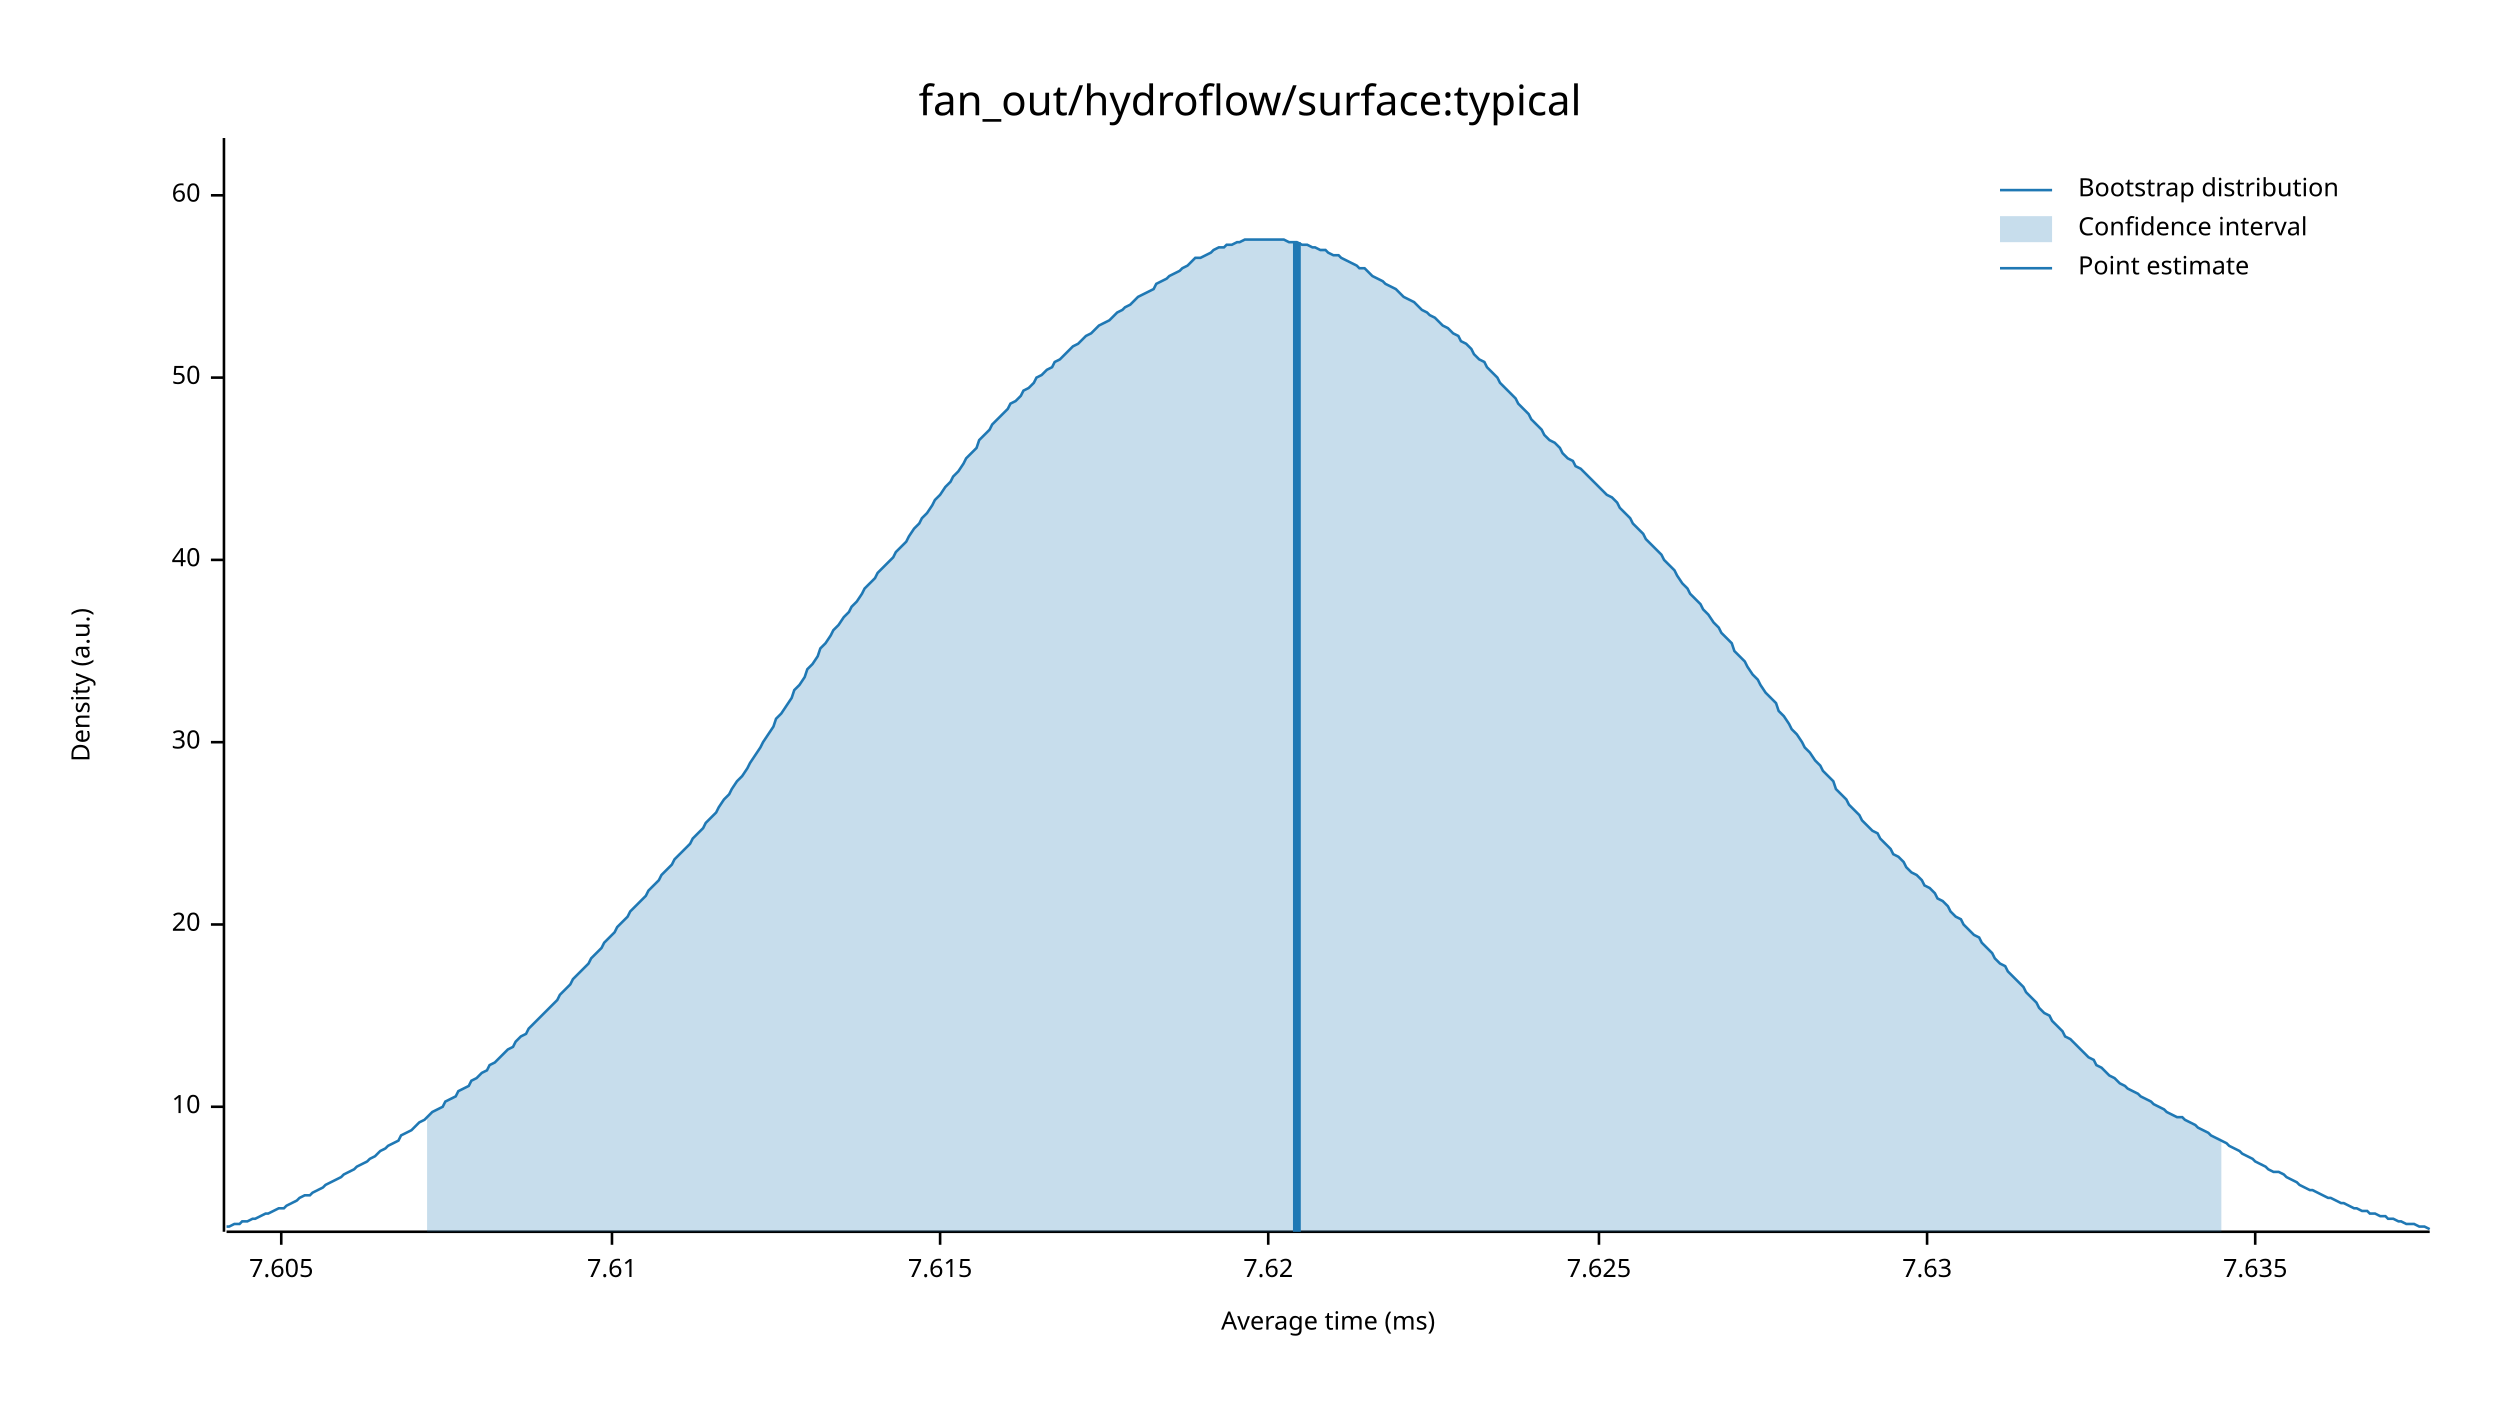
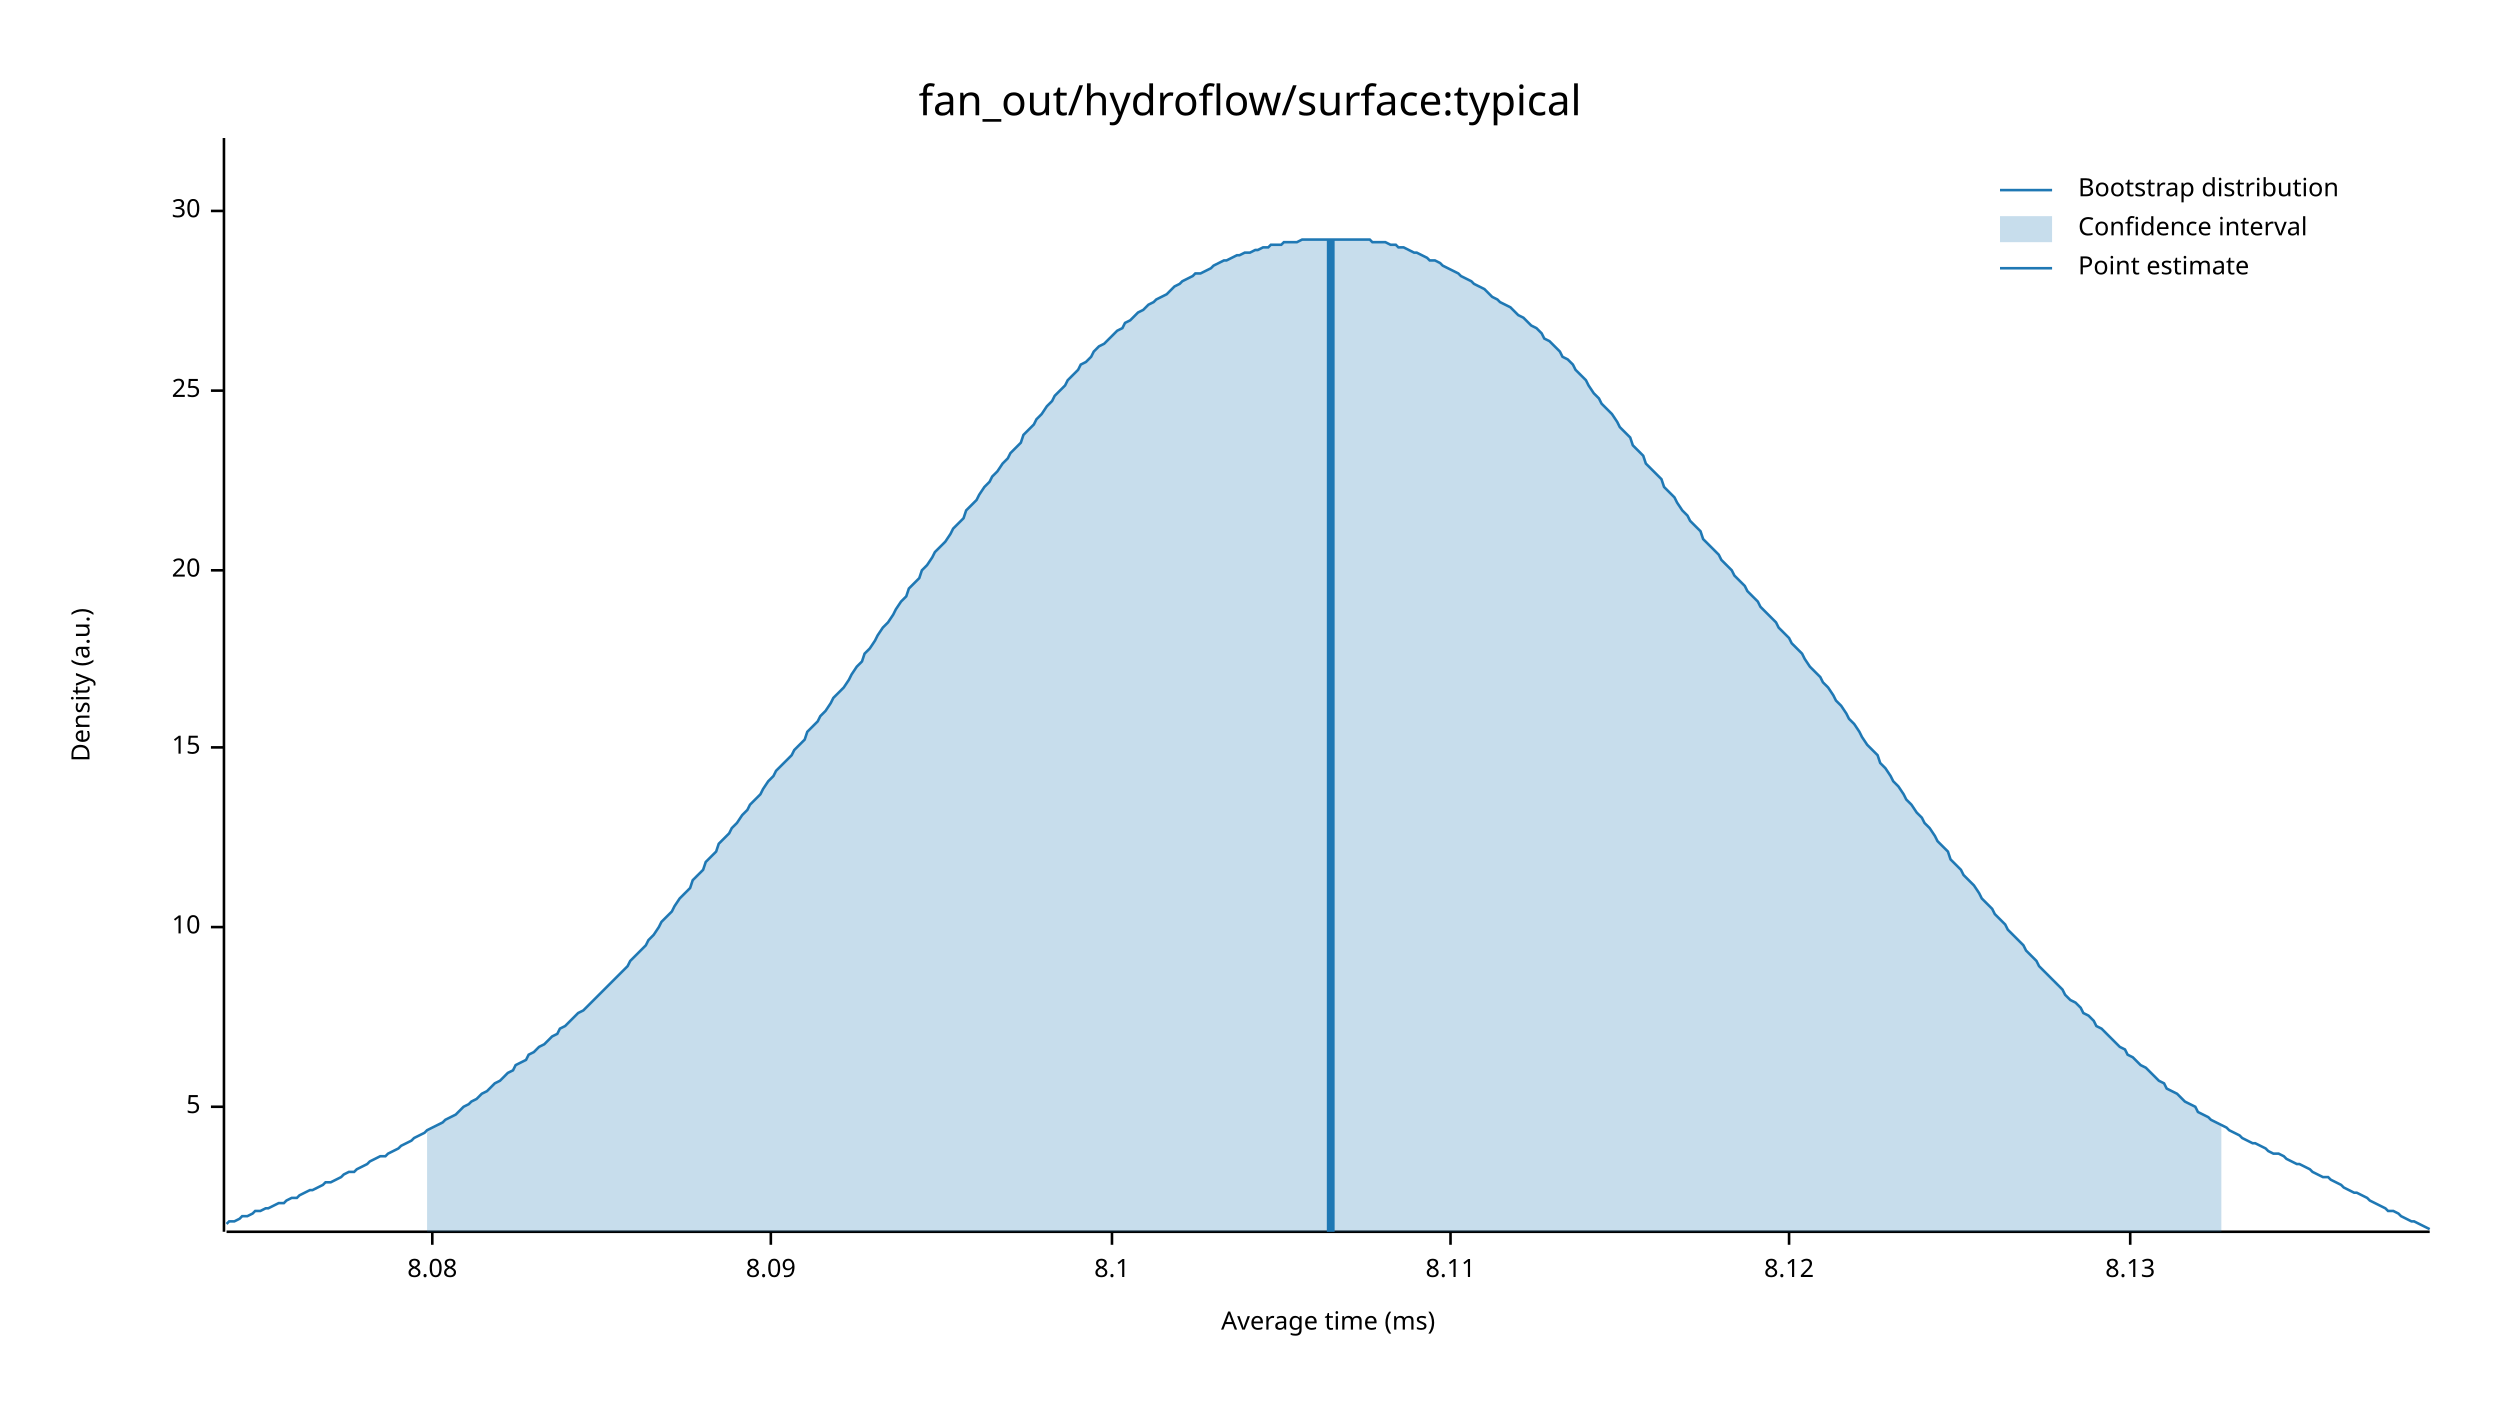
<svg xmlns="http://www.w3.org/2000/svg" width="960" height="540" viewBox="0 0 960 540">
  <text x="480" y="32" dy="0.76em" text-anchor="middle" font-family="sans-serif" font-size="16.129" opacity="1" fill="#000000">
fan_out/hydroflow/surface:typical
</text>
  <text x="27" y="263" dy="0.76em" text-anchor="middle" font-family="sans-serif" font-size="9.677" opacity="1" fill="#000000" transform="rotate(270, 27, 263)">
Density (a.u.)
</text>
  <text x="510" y="513" dy="-0.5ex" text-anchor="middle" font-family="sans-serif" font-size="9.677" opacity="1" fill="#000000">
Average time (ms)
</text>
  <polyline fill="none" opacity="1" stroke="#000000" stroke-width="1" points="86,53 86,473 " />
  <text x="77" y="425" dy="0.5ex" text-anchor="end" font-family="sans-serif" font-size="9.677" opacity="1" fill="#000000">
+ 5
+ </text>
+   <polyline fill="none" opacity="1" stroke="#000000" stroke-width="1" points="81,425 86,425 " />
+   <text x="77" y="356" dy="0.5ex" text-anchor="end" font-family="sans-serif" font-size="9.677" opacity="1" fill="#000000">
10
</text>
-   <polyline fill="none" opacity="1" stroke="#000000" stroke-width="1" points="81,425 86,425 " />
-   <text x="77" y="355" dy="0.5ex" text-anchor="end" font-family="sans-serif" font-size="9.677" opacity="1" fill="#000000">
+   <polyline fill="none" opacity="1" stroke="#000000" stroke-width="1" points="81,356 86,356 " />
+   <text x="77" y="287" dy="0.5ex" text-anchor="end" font-family="sans-serif" font-size="9.677" opacity="1" fill="#000000">
+ 15
+ </text>
+   <polyline fill="none" opacity="1" stroke="#000000" stroke-width="1" points="81,287 86,287 " />
+   <text x="77" y="219" dy="0.5ex" text-anchor="end" font-family="sans-serif" font-size="9.677" opacity="1" fill="#000000">
20
</text>
-   <polyline fill="none" opacity="1" stroke="#000000" stroke-width="1" points="81,355 86,355 " />
-   <text x="77" y="285" dy="0.5ex" text-anchor="end" font-family="sans-serif" font-size="9.677" opacity="1" fill="#000000">
+   <polyline fill="none" opacity="1" stroke="#000000" stroke-width="1" points="81,219 86,219 " />
+   <text x="77" y="150" dy="0.5ex" text-anchor="end" font-family="sans-serif" font-size="9.677" opacity="1" fill="#000000">
+ 25
+ </text>
+   <polyline fill="none" opacity="1" stroke="#000000" stroke-width="1" points="81,150 86,150 " />
+   <text x="77" y="81" dy="0.5ex" text-anchor="end" font-family="sans-serif" font-size="9.677" opacity="1" fill="#000000">
30
</text>
-   <polyline fill="none" opacity="1" stroke="#000000" stroke-width="1" points="81,285 86,285 " />
-   <text x="77" y="215" dy="0.5ex" text-anchor="end" font-family="sans-serif" font-size="9.677" opacity="1" fill="#000000">
- 40
+   <polyline fill="none" opacity="1" stroke="#000000" stroke-width="1" points="81,81 86,81 " />
+   <polyline fill="none" opacity="1" stroke="#000000" stroke-width="1" points="87,473 933,473 " />
+   <text x="166" y="483" dy="0.76em" text-anchor="middle" font-family="sans-serif" font-size="9.677" opacity="1" fill="#000000">
+ 8.08
</text>
-   <polyline fill="none" opacity="1" stroke="#000000" stroke-width="1" points="81,215 86,215 " />
-   <text x="77" y="145" dy="0.5ex" text-anchor="end" font-family="sans-serif" font-size="9.677" opacity="1" fill="#000000">
- 50
+   <polyline fill="none" opacity="1" stroke="#000000" stroke-width="1" points="166,473 166,478 " />
+   <text x="296" y="483" dy="0.76em" text-anchor="middle" font-family="sans-serif" font-size="9.677" opacity="1" fill="#000000">
+ 8.09
</text>
-   <polyline fill="none" opacity="1" stroke="#000000" stroke-width="1" points="81,145 86,145 " />
-   <text x="77" y="75" dy="0.5ex" text-anchor="end" font-family="sans-serif" font-size="9.677" opacity="1" fill="#000000">
- 60
+   <polyline fill="none" opacity="1" stroke="#000000" stroke-width="1" points="296,473 296,478 " />
+   <text x="427" y="483" dy="0.76em" text-anchor="middle" font-family="sans-serif" font-size="9.677" opacity="1" fill="#000000">
+ 8.1
</text>
-   <polyline fill="none" opacity="1" stroke="#000000" stroke-width="1" points="81,75 86,75 " />
-   <polyline fill="none" opacity="1" stroke="#000000" stroke-width="1" points="87,473 933,473 " />
-   <text x="108" y="483" dy="0.76em" text-anchor="middle" font-family="sans-serif" font-size="9.677" opacity="1" fill="#000000">
- 7.605
+   <polyline fill="none" opacity="1" stroke="#000000" stroke-width="1" points="427,473 427,478 " />
+   <text x="557" y="483" dy="0.76em" text-anchor="middle" font-family="sans-serif" font-size="9.677" opacity="1" fill="#000000">
+ 8.11
</text>
-   <polyline fill="none" opacity="1" stroke="#000000" stroke-width="1" points="108,473 108,478 " />
-   <text x="235" y="483" dy="0.76em" text-anchor="middle" font-family="sans-serif" font-size="9.677" opacity="1" fill="#000000">
- 7.61
+   <polyline fill="none" opacity="1" stroke="#000000" stroke-width="1" points="557,473 557,478 " />
+   <text x="687" y="483" dy="0.76em" text-anchor="middle" font-family="sans-serif" font-size="9.677" opacity="1" fill="#000000">
+ 8.12
</text>
-   <polyline fill="none" opacity="1" stroke="#000000" stroke-width="1" points="235,473 235,478 " />
-   <text x="361" y="483" dy="0.76em" text-anchor="middle" font-family="sans-serif" font-size="9.677" opacity="1" fill="#000000">
- 7.615
+   <polyline fill="none" opacity="1" stroke="#000000" stroke-width="1" points="687,473 687,478 " />
+   <text x="818" y="483" dy="0.76em" text-anchor="middle" font-family="sans-serif" font-size="9.677" opacity="1" fill="#000000">
+ 8.13
</text>
-   <polyline fill="none" opacity="1" stroke="#000000" stroke-width="1" points="361,473 361,478 " />
-   <text x="487" y="483" dy="0.76em" text-anchor="middle" font-family="sans-serif" font-size="9.677" opacity="1" fill="#000000">
- 7.62
- </text>
-   <polyline fill="none" opacity="1" stroke="#000000" stroke-width="1" points="487,473 487,478 " />
-   <text x="614" y="483" dy="0.76em" text-anchor="middle" font-family="sans-serif" font-size="9.677" opacity="1" fill="#000000">
- 7.625
- </text>
-   <polyline fill="none" opacity="1" stroke="#000000" stroke-width="1" points="614,473 614,478 " />
-   <text x="740" y="483" dy="0.76em" text-anchor="middle" font-family="sans-serif" font-size="9.677" opacity="1" fill="#000000">
- 7.63
- </text>
-   <polyline fill="none" opacity="1" stroke="#000000" stroke-width="1" points="740,473 740,478 " />
-   <text x="866" y="483" dy="0.76em" text-anchor="middle" font-family="sans-serif" font-size="9.677" opacity="1" fill="#000000">
- 7.635
- </text>
-   <polyline fill="none" opacity="1" stroke="#000000" stroke-width="1" points="866,473 866,478 " />
-   <polyline fill="none" opacity="1" stroke="#1F78B4" stroke-width="1" points="87,471 88,471 90,470 92,470 93,469 95,469 97,468 98,468 100,467 102,466 103,466 105,465 107,464 109,464 110,463 112,462 114,461 115,460 117,459 119,459 120,458 122,457 124,456 125,455 127,454 129,453 131,452 132,451 134,450 136,449 137,448 139,447 141,446 142,445 144,444 146,442 148,441 149,440 151,439 153,438 154,436 156,435 158,434 159,433 161,431 163,430 164,429 166,427 168,426 170,425 171,423 173,422 175,421 176,419 178,418 180,417 181,415 183,414 185,412 187,411 188,409 190,408 192,406 193,405 195,403 197,402 198,400 200,398 202,397 203,395 205,393 207,391 209,389 210,388 212,386 214,384 215,382 217,380 219,378 220,376 222,374 224,372 226,370 227,368 229,366 231,364 232,362 234,360 236,358 237,356 239,354 241,352 242,350 244,348 246,346 248,344 249,342 251,340 253,338 254,336 256,334 258,332 259,330 261,328 263,326 265,324 266,322 268,320 270,318 271,316 273,314 275,312 276,310 278,307 280,305 281,303 283,300 285,298 287,295 288,293 290,290 292,287 293,285 295,282 297,279 298,276 300,274 302,271 304,268 305,265 307,263 309,260 310,257 312,255 314,252 315,249 317,247 319,244 320,242 322,240 324,237 326,235 327,233 329,231 331,228 332,226 334,224 336,222 337,220 339,218 341,216 343,214 344,212 346,210 348,208 349,206 351,203 353,201 354,199 356,197 358,194 359,192 361,190 363,187 365,185 366,183 368,181 370,178 371,176 373,174 375,172 376,169 378,167 380,165 381,163 383,161 385,159 387,157 388,155 390,154 392,152 393,150 395,149 397,147 398,145 400,144 402,142 404,141 405,139 407,138 409,136 410,135 412,133 414,132 415,131 417,129 419,128 420,127 422,125 424,124 426,123 427,122 429,120 431,119 432,118 434,117 436,115 437,114 439,113 441,112 443,111 444,109 446,108 448,107 449,106 451,105 453,104 454,103 456,102 458,100 459,99 461,99 463,98 465,97 466,96 468,95 470,95 471,94 473,94 475,93 476,93 478,92 480,92 482,92 483,92 485,92 487,92 488,92 490,92 492,92 493,92 495,93 497,93 498,93 500,94 502,94 504,95 505,95 507,96 509,96 510,97 512,98 514,98 515,99 517,100 519,101 521,102 522,103 524,103 526,105 527,106 529,107 531,108 532,109 534,110 536,111 537,112 539,114 541,115 543,116 544,117 546,119 548,120 549,121 551,122 553,124 554,125 556,126 558,128 560,129 561,131 563,132 565,134 566,136 568,138 570,139 571,141 573,143 575,145 576,147 578,149 580,151 582,153 583,155 585,157 587,159 588,161 590,163 592,165 593,167 595,169 597,170 599,172 600,174 602,176 604,177 605,179 607,180 609,182 610,183 612,185 614,187 615,188 617,190 619,191 621,193 622,195 624,197 626,199 627,201 629,203 631,205 632,207 634,209 636,211 638,213 639,215 641,217 643,219 644,221 646,224 648,226 649,228 651,230 653,232 654,234 656,236 658,239 660,241 661,243 663,245 665,247 666,250 668,252 670,254 671,256 673,259 675,261 676,263 678,266 680,268 682,270 683,273 685,275 687,278 688,280 690,282 692,285 693,287 695,289 697,292 699,294 700,296 702,298 704,300 705,303 707,305 709,307 710,309 712,311 714,313 715,315 717,317 719,319 721,320 722,322 724,324 726,326 727,328 729,329 731,331 732,333 734,335 736,336 738,338 739,340 741,341 743,343 744,345 746,346 748,348 749,350 751,352 753,353 754,355 756,357 758,359 760,360 761,362 763,364 765,366 766,368 768,370 770,371 771,373 773,375 775,377 777,379 778,381 780,383 782,385 783,387 785,389 787,390 788,392 790,394 792,396 793,398 795,399 797,401 799,403 800,404 802,406 804,407 805,409 807,410 809,412 810,413 812,414 814,416 816,417 817,418 819,419 821,420 822,421 824,422 826,423 827,424 829,425 831,426 832,427 834,428 836,429 838,429 839,430 841,431 843,432 844,433 846,434 848,435 849,436 851,437 853,438 855,439 856,440 858,441 860,442 861,443 863,444 865,445 866,446 868,447 870,448 871,449 873,450 875,450 877,451 878,452 880,453 882,454 883,455 885,456 887,457 888,457 890,458 892,459 894,460 895,460 897,461 899,462 900,462 902,463 904,464 905,464 907,465 909,465 910,466 912,466 914,467 916,467 917,468 919,468 921,469 922,469 924,470 926,470 927,470 929,471 931,471 933,472 " />
-   <polygon opacity="0.25" fill="#1F78B4" points="164,429 166,427 168,426 170,425 171,423 173,422 175,421 176,419 178,418 180,417 181,415 183,414 185,412 187,411 188,409 190,408 192,406 193,405 195,403 197,402 198,400 200,398 202,397 203,395 205,393 207,391 209,389 210,388 212,386 214,384 215,382 217,380 219,378 220,376 222,374 224,372 226,370 227,368 229,366 231,364 232,362 234,360 236,358 237,356 239,354 241,352 242,350 244,348 246,346 248,344 249,342 251,340 253,338 254,336 256,334 258,332 259,330 261,328 263,326 265,324 266,322 268,320 270,318 271,316 273,314 275,312 276,310 278,307 280,305 281,303 283,300 285,298 287,295 288,293 290,290 292,287 293,285 295,282 297,279 298,276 300,274 302,271 304,268 305,265 307,263 309,260 310,257 312,255 314,252 315,249 317,247 319,244 320,242 322,240 324,237 326,235 327,233 329,231 331,228 332,226 334,224 336,222 337,220 339,218 341,216 343,214 344,212 346,210 348,208 349,206 351,203 353,201 354,199 356,197 358,194 359,192 361,190 363,187 365,185 366,183 368,181 370,178 371,176 373,174 375,172 376,169 378,167 380,165 381,163 383,161 385,159 387,157 388,155 390,154 392,152 393,150 395,149 397,147 398,145 400,144 402,142 404,141 405,139 407,138 409,136 410,135 412,133 414,132 415,131 417,129 419,128 420,127 422,125 424,124 426,123 427,122 429,120 431,119 432,118 434,117 436,115 437,114 439,113 441,112 443,111 444,109 446,108 448,107 449,106 451,105 453,104 454,103 456,102 458,100 459,99 461,99 463,98 465,97 466,96 468,95 470,95 471,94 473,94 475,93 476,93 478,92 480,92 482,92 483,92 485,92 487,92 488,92 490,92 492,92 493,92 495,93 497,93 498,93 500,94 502,94 504,95 505,95 507,96 509,96 510,97 512,98 514,98 515,99 517,100 519,101 521,102 522,103 524,103 526,105 527,106 529,107 531,108 532,109 534,110 536,111 537,112 539,114 541,115 543,116 544,117 546,119 548,120 549,121 551,122 553,124 554,125 556,126 558,128 560,129 561,131 563,132 565,134 566,136 568,138 570,139 571,141 573,143 575,145 576,147 578,149 580,151 582,153 583,155 585,157 587,159 588,161 590,163 592,165 593,167 595,169 597,170 599,172 600,174 602,176 604,177 605,179 607,180 609,182 610,183 612,185 614,187 615,188 617,190 619,191 621,193 622,195 624,197 626,199 627,201 629,203 631,205 632,207 634,209 636,211 638,213 639,215 641,217 643,219 644,221 646,224 648,226 649,228 651,230 653,232 654,234 656,236 658,239 660,241 661,243 663,245 665,247 666,250 668,252 670,254 671,256 673,259 675,261 676,263 678,266 680,268 682,270 683,273 685,275 687,278 688,280 690,282 692,285 693,287 695,289 697,292 699,294 700,296 702,298 704,300 705,303 707,305 709,307 710,309 712,311 714,313 715,315 717,317 719,319 721,320 722,322 724,324 726,326 727,328 729,329 731,331 732,333 734,335 736,336 738,338 739,340 741,341 743,343 744,345 746,346 748,348 749,350 751,352 753,353 754,355 756,357 758,359 760,360 761,362 763,364 765,366 766,368 768,370 770,371 771,373 773,375 775,377 777,379 778,381 780,383 782,385 783,387 785,389 787,390 788,392 790,394 792,396 793,398 795,399 797,401 799,403 800,404 802,406 804,407 805,409 807,410 809,412 810,413 812,414 814,416 816,417 817,418 819,419 821,420 822,421 824,422 826,423 827,424 829,425 831,426 832,427 834,428 836,429 838,429 839,430 841,431 843,432 844,433 846,434 848,435 849,436 851,437 853,438 853,473 164,473 " />
-   <polyline fill="none" opacity="1" stroke="#1F78B4" stroke-width="3" points="498,473 498,93 " />
+   <polyline fill="none" opacity="1" stroke="#000000" stroke-width="1" points="818,473 818,478 " />
+   <polyline fill="none" opacity="1" stroke="#1F78B4" stroke-width="1" points="87,470 88,469 90,469 92,468 93,467 95,467 97,466 98,465 100,465 102,464 103,464 105,463 107,462 109,462 110,461 112,460 114,460 115,459 117,458 119,457 120,457 122,456 124,455 125,454 127,454 129,453 131,452 132,451 134,450 136,450 137,449 139,448 141,447 142,446 144,445 146,444 148,444 149,443 151,442 153,441 154,440 156,439 158,438 159,437 161,436 163,435 164,434 166,433 168,432 170,431 171,430 173,429 175,428 176,427 178,425 180,424 181,423 183,422 185,420 187,419 188,418 190,416 192,415 193,414 195,412 197,411 198,409 200,408 202,407 203,405 205,404 207,402 209,401 210,400 212,398 214,397 215,395 217,394 219,392 220,391 222,389 224,388 226,386 227,385 229,383 231,381 232,380 234,378 236,376 237,375 239,373 241,371 242,369 244,367 246,365 248,363 249,361 251,359 253,356 254,354 256,352 258,350 259,348 261,345 263,343 265,341 266,338 268,336 270,334 271,331 273,329 275,327 276,324 278,322 280,320 281,318 283,316 285,313 287,311 288,309 290,307 292,305 293,303 295,300 297,298 298,296 300,294 302,292 304,290 305,288 307,286 309,284 310,281 312,279 314,277 315,275 317,273 319,270 320,268 322,266 324,264 326,261 327,259 329,256 331,254 332,251 334,249 336,246 337,244 339,241 341,239 343,236 344,234 346,231 348,229 349,226 351,224 353,222 354,219 356,217 358,214 359,212 361,210 363,208 365,205 366,203 368,201 370,199 371,196 373,194 375,192 376,190 378,187 380,185 381,183 383,181 385,178 387,176 388,174 390,172 392,170 393,167 395,165 397,163 398,161 400,159 402,156 404,154 405,152 407,150 409,148 410,146 412,144 414,142 415,140 417,139 419,137 420,135 422,133 424,132 426,130 427,129 429,127 431,126 432,124 434,123 436,121 437,120 439,119 441,117 443,116 444,115 446,114 448,113 449,112 451,110 453,109 454,108 456,107 458,106 459,105 461,105 463,104 465,103 466,102 468,101 470,100 471,100 473,99 475,98 476,98 478,97 480,97 482,96 483,96 485,95 487,95 488,94 490,94 492,94 493,93 495,93 497,93 498,93 500,92 502,92 504,92 505,92 507,92 509,92 510,92 512,92 514,92 515,92 517,92 519,92 521,92 522,92 524,92 526,92 527,93 529,93 531,93 532,93 534,94 536,94 537,95 539,95 541,96 543,97 544,97 546,98 548,99 549,100 551,100 553,101 554,102 556,103 558,104 560,105 561,106 563,107 565,108 566,109 568,110 570,111 571,112 573,114 575,115 576,116 578,117 580,118 582,120 583,121 585,122 587,124 588,125 590,126 592,128 593,130 595,131 597,133 599,135 600,137 602,138 604,140 605,142 607,144 609,146 610,148 612,151 614,153 615,155 617,157 619,159 621,162 622,164 624,166 626,168 627,171 629,173 631,175 632,178 634,180 636,182 638,184 639,187 641,189 643,191 644,193 646,196 648,198 649,200 651,202 653,204 654,207 656,209 658,211 660,213 661,215 663,217 665,219 666,221 668,223 670,225 671,227 673,229 675,231 676,233 678,235 680,237 682,239 683,241 685,243 687,245 688,247 690,249 692,251 693,253 695,256 697,258 699,260 700,262 702,264 704,267 705,269 707,271 709,274 710,276 712,278 714,281 715,283 717,286 719,288 721,290 722,293 724,295 726,298 727,300 729,302 731,305 732,307 734,309 736,312 738,314 739,316 741,318 743,321 744,323 746,325 748,327 749,330 751,332 753,334 754,336 756,338 758,340 760,343 761,345 763,347 765,349 766,351 768,353 770,355 771,357 773,359 775,361 777,363 778,365 780,367 782,369 783,371 785,373 787,375 788,376 790,378 792,380 793,382 795,384 797,385 799,387 800,389 802,390 804,392 805,394 807,395 809,397 810,398 812,400 814,402 816,403 817,405 819,406 821,408 822,409 824,410 826,412 827,413 829,415 831,416 832,418 834,419 836,420 838,422 839,423 841,424 843,425 844,427 846,428 848,429 849,430 851,431 853,432 855,433 856,434 858,435 860,436 861,437 863,438 865,439 866,439 868,440 870,441 871,442 873,443 875,443 877,444 878,445 880,446 882,447 883,447 885,448 887,449 888,450 890,451 892,452 894,452 895,453 897,454 899,455 900,456 902,457 904,458 905,458 907,459 909,460 910,461 912,462 914,463 916,464 917,465 919,465 921,466 922,467 924,468 926,469 927,469 929,470 931,471 933,472 " />
+   <polygon opacity="0.25" fill="#1F78B4" points="164,434 166,433 168,432 170,431 171,430 173,429 175,428 176,427 178,425 180,424 181,423 183,422 185,420 187,419 188,418 190,416 192,415 193,414 195,412 197,411 198,409 200,408 202,407 203,405 205,404 207,402 209,401 210,400 212,398 214,397 215,395 217,394 219,392 220,391 222,389 224,388 226,386 227,385 229,383 231,381 232,380 234,378 236,376 237,375 239,373 241,371 242,369 244,367 246,365 248,363 249,361 251,359 253,356 254,354 256,352 258,350 259,348 261,345 263,343 265,341 266,338 268,336 270,334 271,331 273,329 275,327 276,324 278,322 280,320 281,318 283,316 285,313 287,311 288,309 290,307 292,305 293,303 295,300 297,298 298,296 300,294 302,292 304,290 305,288 307,286 309,284 310,281 312,279 314,277 315,275 317,273 319,270 320,268 322,266 324,264 326,261 327,259 329,256 331,254 332,251 334,249 336,246 337,244 339,241 341,239 343,236 344,234 346,231 348,229 349,226 351,224 353,222 354,219 356,217 358,214 359,212 361,210 363,208 365,205 366,203 368,201 370,199 371,196 373,194 375,192 376,190 378,187 380,185 381,183 383,181 385,178 387,176 388,174 390,172 392,170 393,167 395,165 397,163 398,161 400,159 402,156 404,154 405,152 407,150 409,148 410,146 412,144 414,142 415,140 417,139 419,137 420,135 422,133 424,132 426,130 427,129 429,127 431,126 432,124 434,123 436,121 437,120 439,119 441,117 443,116 444,115 446,114 448,113 449,112 451,110 453,109 454,108 456,107 458,106 459,105 461,105 463,104 465,103 466,102 468,101 470,100 471,100 473,99 475,98 476,98 478,97 480,97 482,96 483,96 485,95 487,95 488,94 490,94 492,94 493,93 495,93 497,93 498,93 500,92 502,92 504,92 505,92 507,92 509,92 510,92 512,92 514,92 515,92 517,92 519,92 521,92 522,92 524,92 526,92 527,93 529,93 531,93 532,93 534,94 536,94 537,95 539,95 541,96 543,97 544,97 546,98 548,99 549,100 551,100 553,101 554,102 556,103 558,104 560,105 561,106 563,107 565,108 566,109 568,110 570,111 571,112 573,114 575,115 576,116 578,117 580,118 582,120 583,121 585,122 587,124 588,125 590,126 592,128 593,130 595,131 597,133 599,135 600,137 602,138 604,140 605,142 607,144 609,146 610,148 612,151 614,153 615,155 617,157 619,159 621,162 622,164 624,166 626,168 627,171 629,173 631,175 632,178 634,180 636,182 638,184 639,187 641,189 643,191 644,193 646,196 648,198 649,200 651,202 653,204 654,207 656,209 658,211 660,213 661,215 663,217 665,219 666,221 668,223 670,225 671,227 673,229 675,231 676,233 678,235 680,237 682,239 683,241 685,243 687,245 688,247 690,249 692,251 693,253 695,256 697,258 699,260 700,262 702,264 704,267 705,269 707,271 709,274 710,276 712,278 714,281 715,283 717,286 719,288 721,290 722,293 724,295 726,298 727,300 729,302 731,305 732,307 734,309 736,312 738,314 739,316 741,318 743,321 744,323 746,325 748,327 749,330 751,332 753,334 754,336 756,338 758,340 760,343 761,345 763,347 765,349 766,351 768,353 770,355 771,357 773,359 775,361 777,363 778,365 780,367 782,369 783,371 785,373 787,375 788,376 790,378 792,380 793,382 795,384 797,385 799,387 800,389 802,390 804,392 805,394 807,395 809,397 810,398 812,400 814,402 816,403 817,405 819,406 821,408 822,409 824,410 826,412 827,413 829,415 831,416 832,418 834,419 836,420 838,422 839,423 841,424 843,425 844,427 846,428 848,429 849,430 851,431 853,432 853,473 164,473 " />
+   <polyline fill="none" opacity="1" stroke="#1F78B4" stroke-width="3" points="511,473 511,92 " />
  <text x="798" y="68" dy="0.76em" text-anchor="start" font-family="sans-serif" font-size="9.677" opacity="1" fill="#000000">
Bootstrap distribution
</text>
  <text x="798" y="83" dy="0.76em" text-anchor="start" font-family="sans-serif" font-size="9.677" opacity="1" fill="#000000">
Confidence interval
</text>
  <text x="798" y="98" dy="0.76em" text-anchor="start" font-family="sans-serif" font-size="9.677" opacity="1" fill="#000000">
Point estimate
</text>
  <polyline fill="none" opacity="1" stroke="#1F78B4" stroke-width="1" points="768,73 788,73 " />
  <rect x="768" y="83" width="20" height="10" opacity="0.25" fill="#1F78B4" stroke="none" />
  <polyline fill="none" opacity="1" stroke="#1F78B4" stroke-width="1" points="768,103 788,103 " />
</svg>
